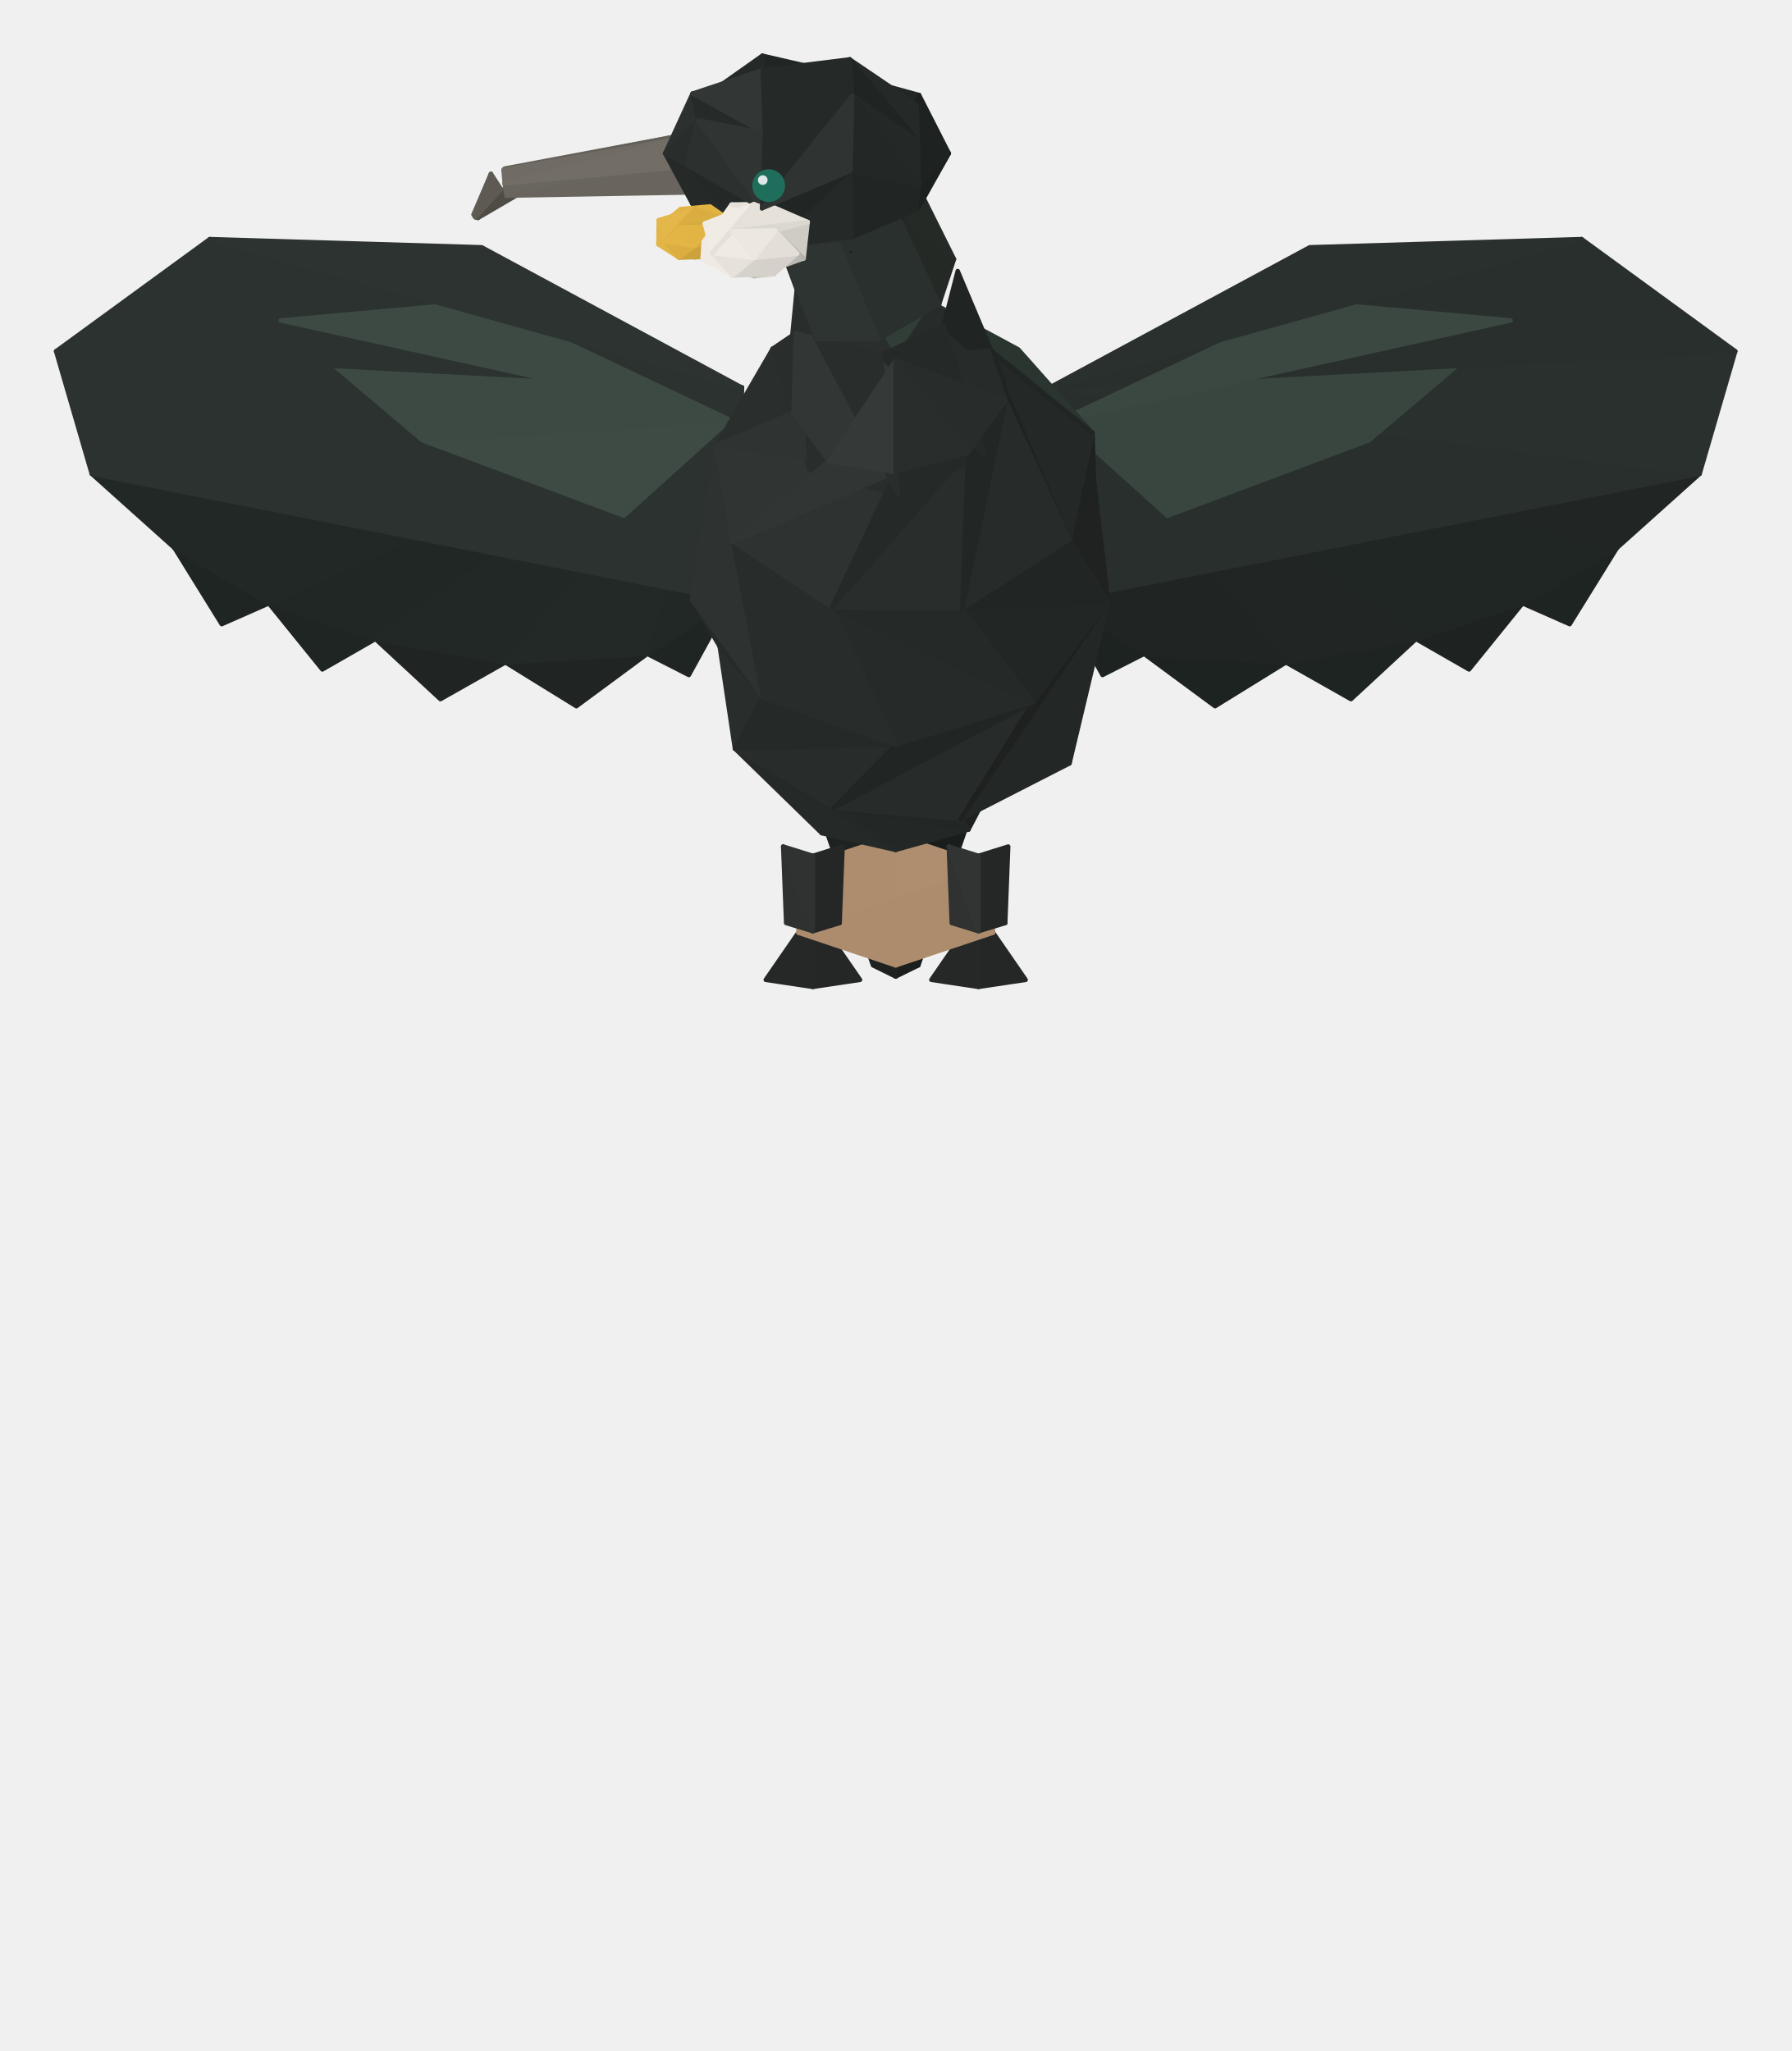
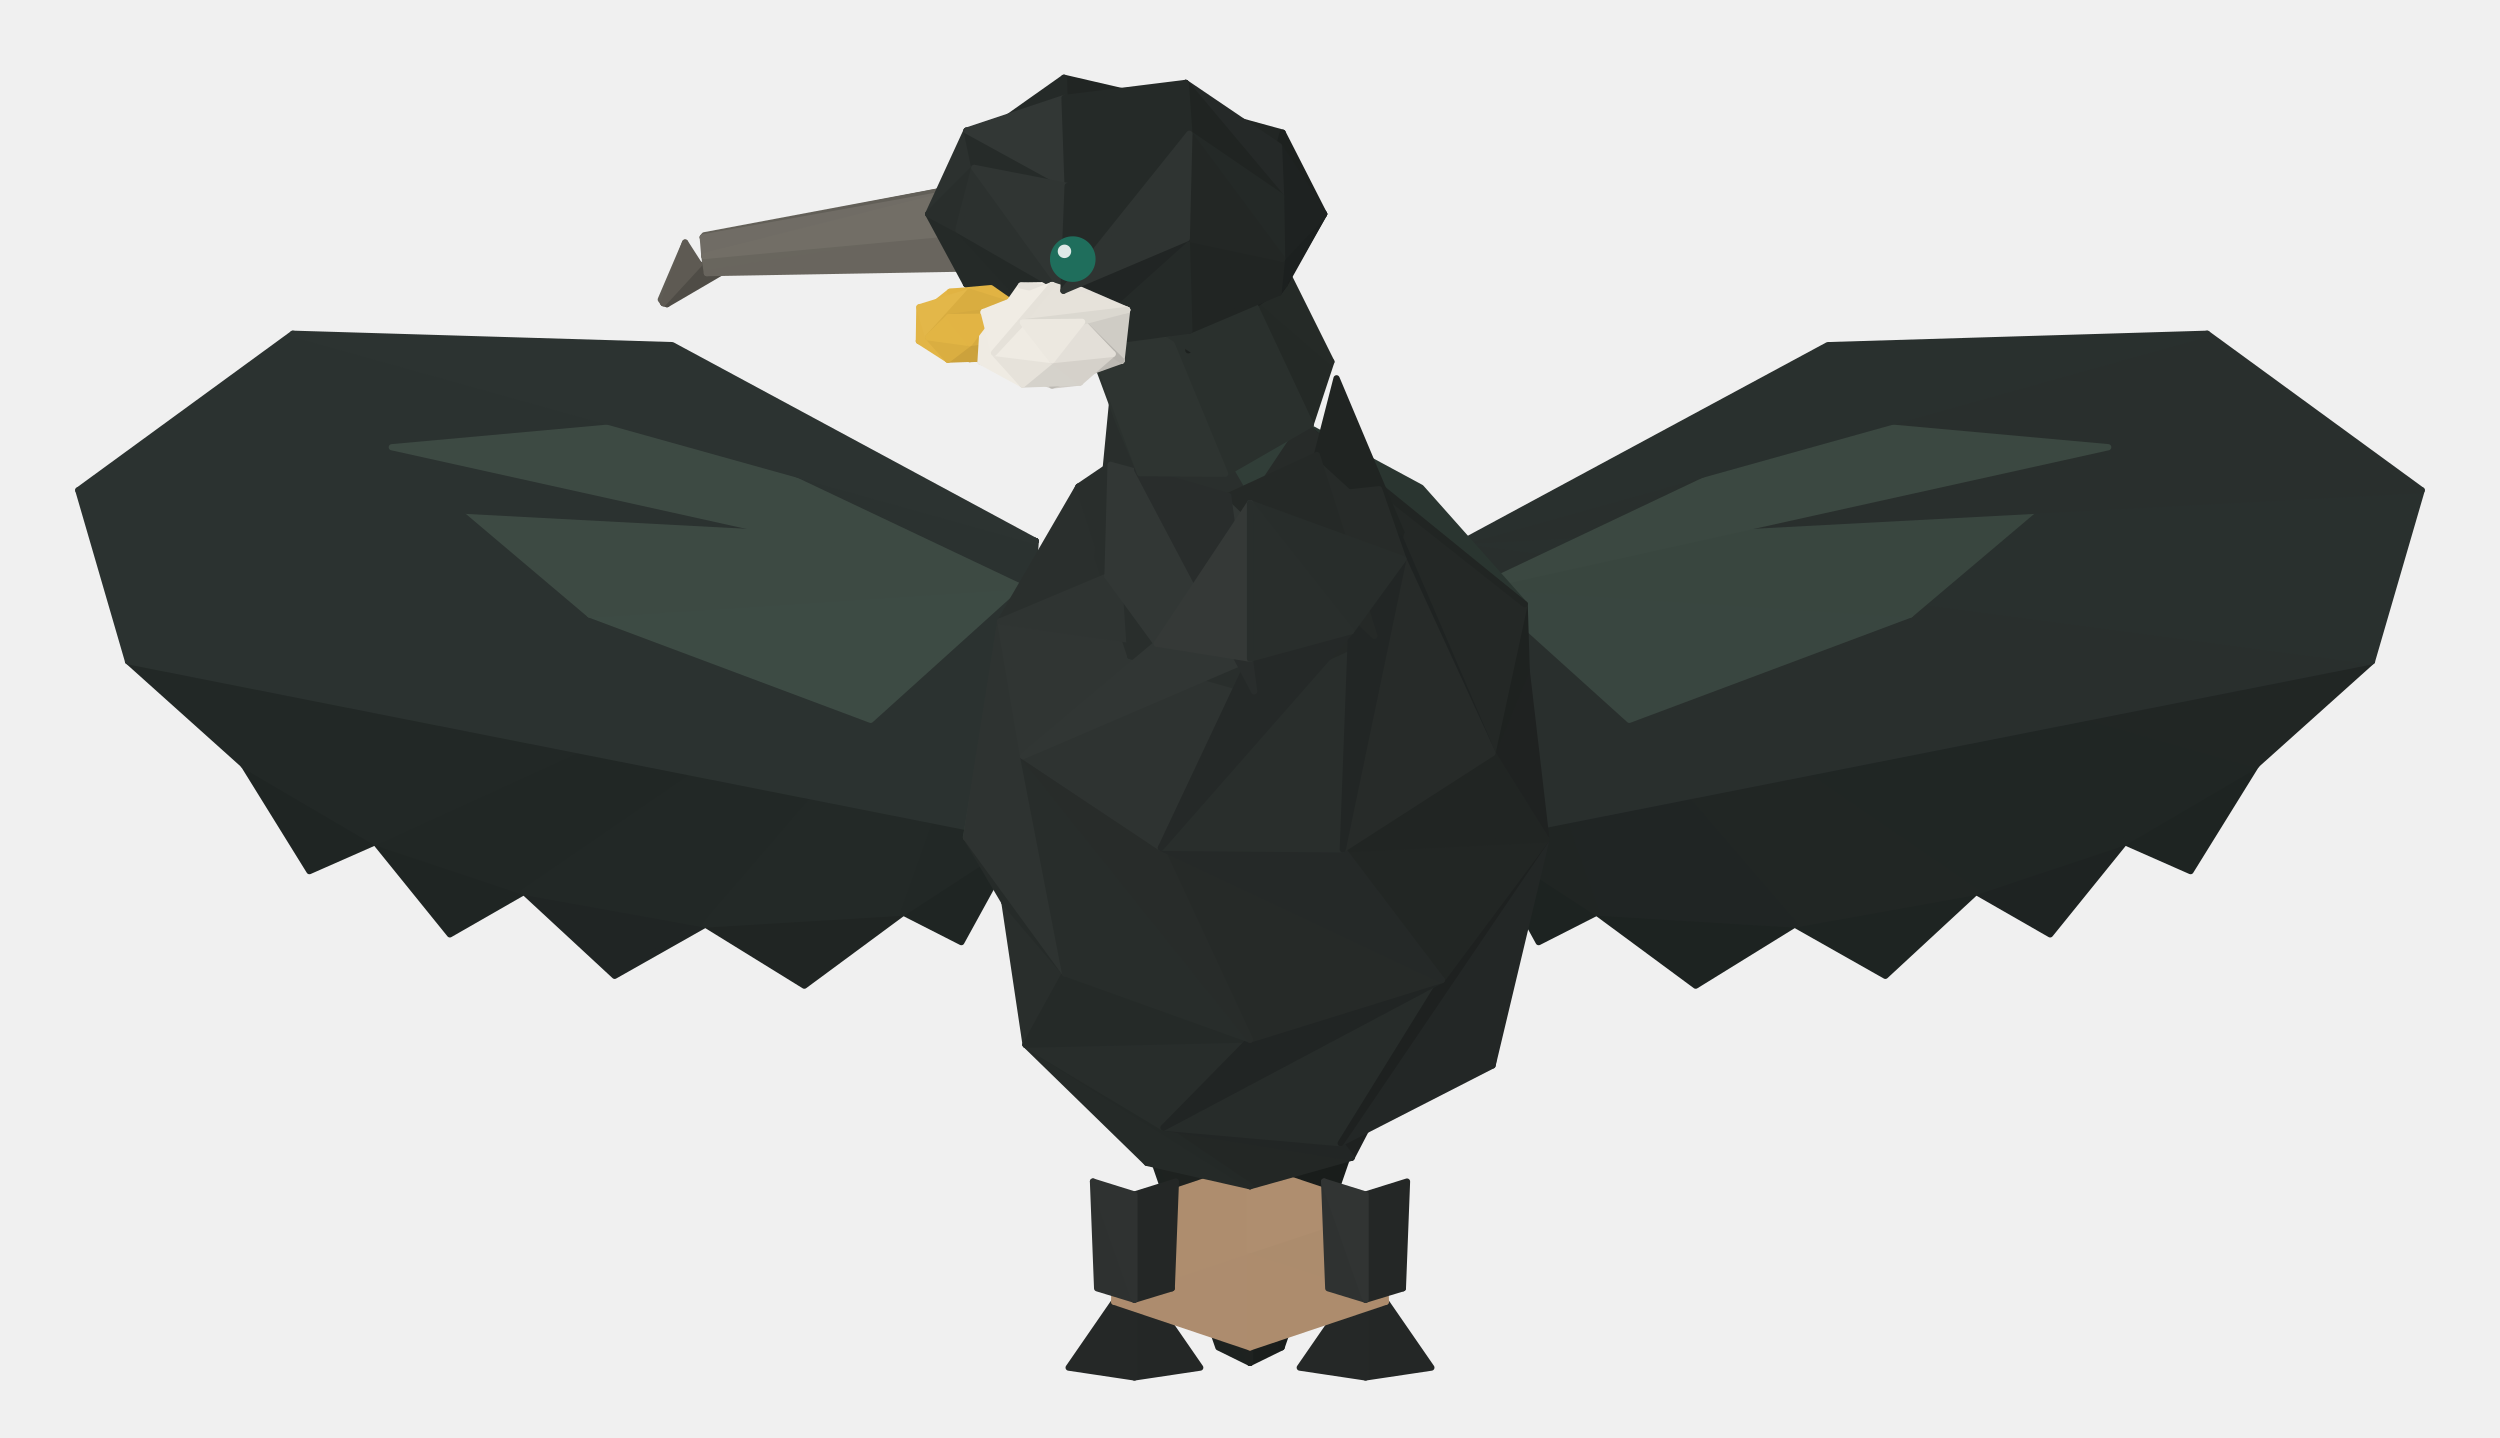
- <svg xmlns="http://www.w3.org/2000/svg" width="193" height="221" viewBox="0 0 193 221" fill="none">
+ <svg xmlns="http://www.w3.org/2000/svg" width="193" height="111" viewBox="0 0 193 111" fill="none">
  <path d="M87.418 84.815L96.5 105.219L94.06 104.019L87.418 84.815Z" fill="#1D2220" stroke-width="0.48" stroke-linejoin="round" stroke="#1D2220" />
  <path d="M96.5 89.336L98.94 104.019L96.5 105.219V89.336Z" fill="#1A1E1C" stroke-width="0.48" stroke-linejoin="round" stroke="#1A1E1C" />
  <path d="M87.578 98.218L92.659 105.579L87.578 106.339V98.218Z" fill="#242726" stroke-width="0.48" stroke-linejoin="round" stroke="#242726" />
  <path d="M87.579 98.218V106.339L82.498 105.579L87.579 98.218Z" fill="#252827" stroke-width="0.48" stroke-linejoin="round" stroke="#252827" />
  <path d="M105.421 98.218L110.502 105.579L105.421 106.339V98.218Z" fill="#242726" stroke-width="0.48" stroke-linejoin="round" stroke="#242726" />
  <path d="M105.422 98.218V106.339L100.341 105.579L105.422 98.218Z" fill="#252827" stroke-width="0.48" stroke-linejoin="round" stroke="#252827" />
  <path d="M96.5 89.336L105.582 84.815L98.94 104.019L96.5 89.336Z" fill="#191D1B" stroke-width="0.48" stroke-linejoin="round" stroke="#191D1B" />
  <path d="M87.418 84.815L96.5 89.336V105.219L87.418 84.815Z" fill="#1E2220" stroke-width="0.48" stroke-linejoin="round" stroke="#1E2220" />
  <path d="M28.968 65.012L34.729 72.133L40.45 68.852L28.968 65.012Z" fill="#1F2523" stroke-width="0.48" stroke-linejoin="round" stroke="#1F2523" />
  <path d="M164.032 65.012L158.271 72.133L152.55 68.852L164.032 65.012Z" fill="#1E2322" stroke-width="0.48" stroke-linejoin="round" stroke="#1E2322" />
  <path d="M152.55 68.853L145.549 75.334L138.548 71.373L152.55 68.853Z" fill="#1E2422" stroke-width="0.48" stroke-linejoin="round" stroke="#1E2422" />
  <path d="M40.45 68.853L47.451 75.334L54.453 71.373L40.45 68.853Z" fill="#202524" stroke-width="0.48" stroke-linejoin="round" stroke="#202524" />
  <path d="M96.5 97.017L86.018 93.537L96.5 90.016V97.017Z" fill="#AE8D6E" stroke-width="0.48" stroke-linejoin="round" stroke="#AE8D6E" />
  <path d="M96.5 97.017V90.016L106.982 93.537L96.5 97.017Z" fill="#AF8E6F" stroke-width="0.48" stroke-linejoin="round" stroke="#AF8E6F" />
  <path d="M174.194 59.051L169.113 67.252L164.032 65.012L174.194 59.051Z" fill="#1E2422" stroke-width="0.48" stroke-linejoin="round" stroke="#1E2422" />
  <path d="M18.806 59.051L23.887 67.252L28.968 65.012L18.806 59.051Z" fill="#1F2523" stroke-width="0.48" stroke-linejoin="round" stroke="#1F2523" />
  <path d="M77.537 69.653L88.539 89.776L84.578 83.495L77.537 69.653Z" fill="#282C2A" stroke-width="0.48" stroke-linejoin="round" stroke="#282C2A" />
  <path d="M54.452 71.373L62.094 76.094L69.735 70.453L54.452 71.373Z" fill="#202523" stroke-width="0.48" stroke-linejoin="round" stroke="#202523" />
  <path d="M138.547 71.373L130.906 76.094L123.265 70.453L138.547 71.373Z" fill="#1D2321" stroke-width="0.48" stroke-linejoin="round" stroke="#1D2321" />
  <path d="M96.5 97.018L86.018 100.498V93.537L96.5 97.018Z" fill="#AE8D6E" stroke-width="0.48" stroke-linejoin="round" stroke="#AE8D6E" />
  <path d="M96.5 97.018L106.982 93.537V100.498L96.5 97.018Z" fill="#AC8C6D" stroke-width="0.48" stroke-linejoin="round" stroke="#AC8C6D" />
  <path d="M79.177 80.655L96.5 91.577L88.538 89.776L79.177 80.655Z" fill="#252A28" stroke-width="0.48" stroke-linejoin="round" stroke="#252A28" />
  <path d="M103.501 88.256L107.902 82.535L104.342 89.376L103.501 88.256Z" fill="#1E2120" stroke-width="0.48" stroke-linejoin="round" stroke="#1E2120" />
  <path d="M89.819 87.056L104.341 89.376L96.5 91.576L89.819 87.056Z" fill="#232725" stroke-width="0.48" stroke-linejoin="round" stroke="#232725" />
  <path d="M69.735 70.453L74.216 72.733L78.657 64.652L69.735 70.453Z" fill="#1F2523" stroke-width="0.48" stroke-linejoin="round" stroke="#1F2523" />
  <path d="M123.265 70.453L118.784 72.733L114.343 64.652L123.265 70.453Z" fill="#1D2321" stroke-width="0.48" stroke-linejoin="round" stroke="#1D2321" />
  <path d="M96.5 97.018V104.019L86.018 100.498L96.5 97.018Z" fill="#AD8C6E" stroke-width="0.48" stroke-linejoin="round" stroke="#AD8C6E" />
  <path d="M96.5 97.018L106.982 100.498L96.5 104.019V97.018Z" fill="#AD8C6D" stroke-width="0.48" stroke-linejoin="round" stroke="#AD8C6D" />
  <path d="M113.063 41.768L164.032 65.012L152.55 68.853L113.063 41.768Z" fill="#202624" stroke-width="0.48" stroke-linejoin="round" stroke="#202624" />
  <path d="M79.937 41.768L28.968 65.012L40.45 68.853L79.937 41.768Z" fill="#212725" stroke-width="0.48" stroke-linejoin="round" stroke="#212725" />
  <path d="M79.937 41.768L40.45 68.853L54.453 71.373L79.937 41.768Z" fill="#222826" stroke-width="0.48" stroke-linejoin="round" stroke="#222826" />
  <path d="M113.063 41.768L152.55 68.853L138.548 71.373L113.063 41.768Z" fill="#212624" stroke-width="0.48" stroke-linejoin="round" stroke="#212624" />
  <path d="M84.378 91.216L87.579 100.338L84.698 99.458L84.378 91.216Z" fill="#2E3130" stroke-width="0.48" stroke-linejoin="round" stroke="#2E3130" />
  <path d="M102.221 91.216L105.422 100.338L102.541 99.458L102.221 91.216Z" fill="#2F3231" stroke-width="0.48" stroke-linejoin="round" stroke="#2F3231" />
  <path d="M113.063 41.768L174.194 59.051L164.032 65.012L113.063 41.768Z" fill="#202624" stroke-width="0.48" stroke-linejoin="round" stroke="#202624" />
  <path d="M79.937 41.768L18.806 59.051L28.968 65.012L79.937 41.768Z" fill="#222826" stroke-width="0.48" stroke-linejoin="round" stroke="#222826" />
  <path d="M87.578 92.216L90.779 91.216L90.459 99.458L87.578 92.216Z" fill="#242726" stroke-width="0.48" stroke-linejoin="round" stroke="#242726" />
  <path d="M105.421 92.216L108.622 91.216L108.302 99.458L105.421 92.216Z" fill="#242726" stroke-width="0.48" stroke-linejoin="round" stroke="#242726" />
  <path d="M87.578 92.217L90.459 99.458L87.578 100.338V92.217Z" fill="#242726" stroke-width="0.48" stroke-linejoin="round" stroke="#242726" />
  <path d="M105.421 92.217L108.302 99.458L105.421 100.338V92.217Z" fill="#242726" stroke-width="0.48" stroke-linejoin="round" stroke="#242726" />
  <path d="M79.177 80.655L89.819 87.056L96.5 91.577L79.177 80.655Z" fill="#242927" stroke-width="0.48" stroke-linejoin="round" stroke="#242927" />
  <path d="M79.937 41.768L54.452 71.373L69.735 70.453L79.937 41.768Z" fill="#232927" stroke-width="0.48" stroke-linejoin="round" stroke="#232927" />
  <path d="M113.063 41.768L138.548 71.373L123.265 70.453L113.063 41.768Z" fill="#202524" stroke-width="0.48" stroke-linejoin="round" stroke="#202524" />
  <path d="M84.378 91.216L87.579 92.216V100.338L84.378 91.216Z" fill="#2F3231" stroke-width="0.48" stroke-linejoin="round" stroke="#2F3231" />
  <path d="M102.221 91.216L105.422 92.216V100.338L102.221 91.216Z" fill="#313433" stroke-width="0.48" stroke-linejoin="round" stroke="#313433" />
  <path d="M89.819 87.056L103.501 88.256L104.341 89.376L89.819 87.056Z" fill="#222625" stroke-width="0.48" stroke-linejoin="round" stroke="#222625" />
  <path d="M113.063 41.768L183.116 51.049L174.194 59.051L113.063 41.768Z" fill="#212624" stroke-width="0.48" stroke-linejoin="round" stroke="#212624" />
  <path d="M79.937 41.768L9.884 51.049L18.806 59.051L79.937 41.768Z" fill="#222826" stroke-width="0.48" stroke-linejoin="round" stroke="#222826" />
  <path d="M117.864 51.77L117.024 70.333L115.224 82.255L117.864 51.77Z" fill="#1E2120" stroke-width="0.48" stroke-linejoin="round" stroke="#1E2120" />
  <path d="M79.937 41.768L69.735 70.453L78.657 64.652L79.937 41.768Z" fill="#222826" stroke-width="0.48" stroke-linejoin="round" stroke="#222826" />
  <path d="M113.063 41.768L123.265 70.453L114.343 64.652L113.063 41.768Z" fill="#202523" stroke-width="0.48" stroke-linejoin="round" stroke="#202523" />
  <path d="M113.063 41.768L183.116 51.049L114.343 64.652L113.063 41.768Z" fill="#292F2D" stroke-width="0.48" stroke-linejoin="round" stroke="#292F2D" />
  <path d="M79.937 41.768L9.884 51.049L78.657 64.652L79.937 41.768Z" fill="#2B3230" stroke-width="0.48" stroke-linejoin="round" stroke="#2B3230" />
  <path d="M79.937 41.767L6.044 37.847L9.884 51.049L79.937 41.767Z" fill="#2B3230" stroke-width="0.48" stroke-linejoin="round" stroke="#2B3230" />
  <path d="M113.063 41.767L186.956 37.847L183.116 51.049L113.063 41.767Z" fill="#29302E" stroke-width="0.48" stroke-linejoin="round" stroke="#29302E" />
  <path d="M82.218 75.134L79.177 80.655L77.537 69.653L82.218 75.134Z" fill="#292E2C" stroke-width="0.48" stroke-linejoin="round" stroke="#292E2C" />
  <path d="M119.384 64.811L115.224 82.255L103.501 88.256L119.384 64.811Z" fill="#232726" stroke-width="0.48" stroke-linejoin="round" stroke="#232726" />
  <path d="M78.657 45.248L45.531 47.448L67.215 55.57L78.657 45.248Z" fill="#3D4B44" stroke-width="0.48" stroke-linejoin="round" stroke="#3D4B44" />
  <path d="M114.343 45.248L147.469 47.448L125.785 55.57L114.343 45.248Z" fill="#394640" stroke-width="0.48" stroke-linejoin="round" stroke="#394640" />
  <path d="M78.657 45.248L30.248 34.526L45.531 47.449L78.657 45.248Z" fill="#3D4A43" stroke-width="0.48" stroke-linejoin="round" stroke="#3D4A43" />
  <path d="M114.343 45.248L162.752 34.526L147.469 47.449L114.343 45.248Z" fill="#39463F" stroke-width="0.48" stroke-linejoin="round" stroke="#39463F" />
  <path d="M96.5 80.254L89.819 87.056L79.177 80.654L96.5 80.254Z" fill="#282D2B" stroke-width="0.48" stroke-linejoin="round" stroke="#282D2B" />
  <path d="M74.576 64.652L82.217 75.134L77.537 69.653L74.576 64.652Z" fill="#262B29" stroke-width="0.48" stroke-linejoin="round" stroke="#262B29" />
  <path d="M79.937 41.767L22.607 25.765L6.044 37.847L79.937 41.767Z" fill="#2B3230" stroke-width="0.48" stroke-linejoin="round" stroke="#2B3230" />
  <path d="M113.063 41.767L170.393 25.765L186.956 37.847L113.063 41.767Z" fill="#292F2D" stroke-width="0.48" stroke-linejoin="round" stroke="#292F2D" />
  <path d="M111.303 75.654L103.501 88.256L89.819 87.056L111.303 75.654Z" fill="#272C2A" stroke-width="0.48" stroke-linejoin="round" stroke="#272C2A" />
  <path d="M111.303 75.653L119.384 64.811L103.501 88.256L111.303 75.653Z" fill="#1E2120" stroke-width="0.48" stroke-linejoin="round" stroke="#1E2120" />
  <path d="M114.343 45.248L141.108 32.566L162.752 34.526L114.343 45.248Z" fill="#3B4841" stroke-width="0.48" stroke-linejoin="round" stroke="#3B4841" />
  <path d="M78.657 45.248L51.892 32.566L30.248 34.526L78.657 45.248Z" fill="#3D4A43" stroke-width="0.48" stroke-linejoin="round" stroke="#3D4A43" />
  <path d="M83.257 37.567L74.576 64.652L76.656 52.49L83.257 37.567Z" fill="#33413A" stroke-width="0.48" stroke-linejoin="round" stroke="#33413A" />
  <path d="M82.217 75.134L96.5 80.255L79.177 80.655L82.217 75.134Z" fill="#252A28" stroke-width="0.48" stroke-linejoin="round" stroke="#252A28" />
  <path d="M79.937 41.767L51.892 26.645L22.607 25.765L79.937 41.767Z" fill="#2C3331" stroke-width="0.48" stroke-linejoin="round" stroke="#2C3331" />
  <path d="M113.063 41.767L141.108 26.645L170.393 25.765L113.063 41.767Z" fill="#29302E" stroke-width="0.48" stroke-linejoin="round" stroke="#29302E" />
  <path d="M96.5 80.255L111.303 75.654L89.819 87.056L96.5 80.255Z" fill="#212524" stroke-width="0.48" stroke-linejoin="round" stroke="#212524" />
  <path d="M115.224 58.131L117.864 51.77L119.384 64.812L115.224 58.131Z" fill="#1F2221" stroke-width="0.48" stroke-linejoin="round" stroke="#1F2221" />
  <path d="M77.216 47.969L82.217 75.134L74.576 64.652L77.216 47.969Z" fill="#2E3331" stroke-width="0.48" stroke-linejoin="round" stroke="#2E3331" />
  <path d="M115.224 58.13L117.704 46.648L117.864 51.769L115.224 58.13Z" fill="#1E2220" stroke-width="0.48" stroke-linejoin="round" stroke="#1E2220" />
  <path d="M103.661 65.572L119.384 64.811L111.303 75.653L103.661 65.572Z" fill="#222624" stroke-width="0.48" stroke-linejoin="round" stroke="#222624" />
  <path d="M78.977 58.371L96.5 80.255L82.217 75.134L78.977 58.371Z" fill="#282D2B" stroke-width="0.48" stroke-linejoin="round" stroke="#282D2B" />
  <path d="M89.619 65.452L111.303 75.653L96.5 80.254L89.619 65.452Z" fill="#262A28" stroke-width="0.48" stroke-linejoin="round" stroke="#262A28" />
  <path d="M100.581 32.726L109.702 37.647L117.704 46.649L100.581 32.726Z" fill="#2A3530" stroke-width="0.48" stroke-linejoin="round" stroke="#2A3530" />
  <path d="M103.661 65.572L115.223 58.13L119.384 64.812L103.661 65.572Z" fill="#212523" stroke-width="0.48" stroke-linejoin="round" stroke="#212523" />
  <path d="M85.498 44.488L77.217 47.969L83.258 37.567L85.498 44.488Z" fill="#2A2F2D" stroke-width="0.48" stroke-linejoin="round" stroke="#2A2F2D" />
  <path d="M78.977 58.371L89.619 65.452L96.5 80.255L78.977 58.371Z" fill="#282C2A" stroke-width="0.48" stroke-linejoin="round" stroke="#282C2A" />
  <path d="M89.619 65.452L103.661 65.572L111.303 75.653L89.619 65.452Z" fill="#252928" stroke-width="0.48" stroke-linejoin="round" stroke="#252928" />
  <path d="M106.462 37.767L117.704 46.648L115.223 58.13L106.462 37.767Z" fill="#242826" stroke-width="0.48" stroke-linejoin="round" stroke="#242826" />
  <path d="M85.738 35.887L85.498 44.488L83.258 37.567L85.738 35.887Z" fill="#292E2C" stroke-width="0.48" stroke-linejoin="round" stroke="#292E2C" />
  <path d="M106.462 37.767L100.581 32.726L117.704 46.649L106.462 37.767Z" fill="#212523" stroke-width="0.48" stroke-linejoin="round" stroke="#212523" />
  <path d="M89.299 49.689L78.977 58.371L77.217 47.969L89.299 49.689Z" fill="#303533" stroke-width="0.48" stroke-linejoin="round" stroke="#303533" />
  <path d="M87.258 50.649L84.698 43.008L85.898 30.605L87.258 50.649Z" fill="#292E2C" stroke-width="0.48" stroke-linejoin="round" stroke="#292E2C" />
  <path d="M85.498 44.488L89.299 49.689L77.217 47.969L85.498 44.488Z" fill="#2F3432" stroke-width="0.48" stroke-linejoin="round" stroke="#2F3432" />
  <path d="M108.182 41.087L106.102 49.089L101.661 35.127L108.182 41.087Z" fill="#202422" stroke-width="0.48" stroke-linejoin="round" stroke="#202422" />
  <path d="M108.342 43.168L106.462 37.767L115.223 58.13L108.342 43.168Z" fill="#1F2322" stroke-width="0.48" stroke-linejoin="round" stroke="#1F2322" />
  <path d="M108.342 43.168L115.223 58.131L103.661 65.572L108.342 43.168Z" fill="#272B29" stroke-width="0.48" stroke-linejoin="round" stroke="#272B29" />
  <path d="M96.5 38.847L92.259 31.526L100.581 32.726L96.5 38.847Z" fill="#313E38" stroke-width="0.48" stroke-linejoin="round" stroke="#313E38" />
  <path d="M96.5 38.847L100.581 32.726L106.462 37.767L96.5 38.847Z" fill="#272B29" stroke-width="0.48" stroke-linejoin="round" stroke="#272B29" />
  <path d="M96.5 50.849L89.619 65.452L78.977 58.37L96.5 50.849Z" fill="#2E3331" stroke-width="0.48" stroke-linejoin="round" stroke="#2E3331" />
  <path d="M96.82 53.37L87.258 50.649L87.778 36.247L96.82 53.37Z" fill="#292E2C" stroke-width="0.48" stroke-linejoin="round" stroke="#292E2C" />
  <path d="M108.182 41.087L101.661 35.126L103.181 29.205L108.182 41.087Z" fill="#202422" stroke-width="0.48" stroke-linejoin="round" stroke="#202422" />
  <path d="M96.5 38.847L85.738 35.887L92.259 31.526L96.5 38.847Z" fill="#2A2F2D" stroke-width="0.48" stroke-linejoin="round" stroke="#2A2F2D" />
  <path d="M104.301 48.729L103.661 65.572L89.619 65.452L104.301 48.729Z" fill="#292E2C" stroke-width="0.48" stroke-linejoin="round" stroke="#292E2C" />
  <path d="M106.102 49.089L96.82 53.37L94.82 38.287L106.102 49.089Z" fill="#252927" stroke-width="0.48" stroke-linejoin="round" stroke="#252927" />
  <path d="M87.258 50.649L85.898 30.605L87.778 36.246L87.258 50.649Z" fill="#292E2C" stroke-width="0.48" stroke-linejoin="round" stroke="#292E2C" />
  <path d="M89.299 49.689L96.5 50.849L78.977 58.37L89.299 49.689Z" fill="#313634" stroke-width="0.48" stroke-linejoin="round" stroke="#313634" />
  <path d="M96.5 38.847L85.498 44.488L85.738 35.887L96.5 38.847Z" fill="#323735" stroke-width="0.48" stroke-linejoin="round" stroke="#323735" />
  <path d="M96.5 38.847L106.462 37.767L108.342 43.168L96.5 38.847Z" fill="#272B29" stroke-width="0.48" stroke-linejoin="round" stroke="#272B29" />
  <path d="M104.301 48.729L108.342 43.168L103.661 65.572L104.301 48.729Z" fill="#222625" stroke-width="0.48" stroke-linejoin="round" stroke="#222625" />
  <path d="M96.5 38.847L89.299 49.689L85.498 44.488L96.5 38.847Z" fill="#323735" stroke-width="0.48" stroke-linejoin="round" stroke="#323735" />
  <path d="M96.5 50.849L104.301 48.729L89.619 65.452L96.5 50.849Z" fill="#252928" stroke-width="0.48" stroke-linejoin="round" stroke="#252928" />
  <path d="M106.102 49.089L94.82 38.287L101.661 35.127L106.102 49.089Z" fill="#252927" stroke-width="0.48" stroke-linejoin="round" stroke="#252927" />
  <path d="M96.5 38.847L108.342 43.168L104.301 48.729L96.5 38.847Z" fill="#282D2B" stroke-width="0.48" stroke-linejoin="round" stroke="#282D2B" />
  <path d="M96.82 53.37L87.778 36.247L94.82 38.287L96.82 53.37Z" fill="#292D2C" stroke-width="0.48" stroke-linejoin="round" stroke="#292D2C" />
  <path d="M96.5 38.847V50.849L89.299 49.689L96.5 38.847Z" fill="#353937" stroke-width="0.48" stroke-linejoin="round" stroke="#353937" />
  <path d="M88.019 36.527L86.378 32.646L82.498 22.164L88.019 36.527Z" fill="#2B312E" stroke-width="0.48" stroke-linejoin="round" stroke="#2B312E" />
  <path d="M96.5 38.847L104.301 48.729L96.5 50.849V38.847Z" fill="#292E2C" stroke-width="0.48" stroke-linejoin="round" stroke="#292E2C" />
  <path d="M90.139 21.044L86.738 17.683L93.54 15.763L90.139 21.044Z" fill="#2E3431" stroke-width="0.48" stroke-linejoin="round" stroke="#2E3431" />
  <path d="M90.139 21.044L82.498 22.164L86.738 17.683L90.139 21.044Z" fill="#2E3431" stroke-width="0.48" stroke-linejoin="round" stroke="#2E3431" />
  <path d="M90.139 21.044L93.54 15.763L97.74 17.803L90.139 21.044Z" fill="#2E3431" stroke-width="0.48" stroke-linejoin="round" stroke="#2E3431" />
  <path d="M88.019 36.527L82.498 22.164L84.018 25.765L88.019 36.527Z" fill="#2B312E" stroke-width="0.48" stroke-linejoin="round" stroke="#2B312E" />
  <path d="M52.892 18.723L51.212 23.404L51.012 23.124L52.892 18.723Z" fill="#5F5C55" stroke-width="0.48" stroke-linejoin="round" stroke="#5F5C55" />
  <path d="M102.781 27.925L101.181 32.766L96.26 22.284L102.781 27.925Z" fill="#242926" stroke-width="0.48" stroke-linejoin="round" stroke="#242926" />
  <path d="M53.972 20.404L51.492 23.484L51.212 23.404L53.972 20.404Z" fill="#4F4C45" stroke-width="0.48" stroke-linejoin="round" stroke="#4F4C45" />
  <path d="M102.781 27.925L96.26 22.284L97.74 17.803L102.781 27.925Z" fill="#252A27" stroke-width="0.48" stroke-linejoin="round" stroke="#252A27" />
  <path d="M94.58 36.567L88.019 36.527L84.018 25.765L94.58 36.567Z" fill="#2E3431" stroke-width="0.48" stroke-linejoin="round" stroke="#2E3431" />
  <path d="M90.139 21.044L84.018 25.765L82.498 22.164L90.139 21.044Z" fill="#2E3330" stroke-width="0.48" stroke-linejoin="round" stroke="#2E3330" />
  <path d="M53.972 20.404L55.733 21.004L51.492 23.484L53.972 20.404Z" fill="#4F4C46" stroke-width="0.48" stroke-linejoin="round" stroke="#4F4C46" />
  <path d="M52.892 18.723L53.972 20.404L51.212 23.404L52.892 18.723Z" fill="#5E5A53" stroke-width="0.48" stroke-linejoin="round" stroke="#5E5A53" />
  <path d="M74.616 14.363L54.252 18.323L54.373 18.163L74.616 14.363Z" fill="#636058" stroke-width="0.48" stroke-linejoin="round" stroke="#636058" />
  <path d="M75.296 22.564L74.576 21.924L82.097 25.605L75.296 22.564Z" fill="#212523" stroke-width="0.48" stroke-linejoin="round" stroke="#212523" />
  <path d="M82.097 25.604L91.819 25.524L91.739 27.045L82.097 25.604Z" fill="#202423" stroke-width="0.48" stroke-linejoin="round" stroke="#202423" />
  <path d="M102.221 16.523L99.18 21.964L98.7 22.604L102.221 16.523Z" fill="#1B1E1D" stroke-width="0.48" stroke-linejoin="round" stroke="#1B1E1D" />
  <path d="M74.616 14.363L74.416 14.723L54.252 18.323L74.616 14.363Z" fill="#625F58" stroke-width="0.48" stroke-linejoin="round" stroke="#625F58" />
  <path d="M101.181 32.766L94.58 36.567L90.139 25.805L101.181 32.766Z" fill="#2A302D" stroke-width="0.48" stroke-linejoin="round" stroke="#2A302D" />
  <path d="M91.459 8.162L99.02 10.242L98.74 11.282L91.459 8.162Z" fill="#222624" stroke-width="0.48" stroke-linejoin="round" stroke="#222624" />
  <path d="M90.139 21.044L97.74 17.803L96.26 22.284L90.139 21.044Z" fill="#2D3330" stroke-width="0.48" stroke-linejoin="round" stroke="#2D3330" />
  <path d="M91.739 27.045L91.819 25.524L99.181 21.964L91.739 27.045Z" fill="#1D211F" stroke-width="0.48" stroke-linejoin="round" stroke="#1D211F" />
  <path d="M74.416 14.723L54.373 19.764L54.252 18.323L74.416 14.723Z" fill="#706C65" stroke-width="0.48" stroke-linejoin="round" stroke="#706C65" />
  <path d="M82.177 7.561L82.138 6.001L91.459 8.161L82.177 7.561Z" fill="#212523" stroke-width="0.48" stroke-linejoin="round" stroke="#212523" />
  <path d="M74.616 17.883L54.572 21.084L54.372 19.764L74.616 17.883Z" fill="#69665E" stroke-width="0.48" stroke-linejoin="round" stroke="#69665E" />
  <path d="M74.776 11.202L82.138 6.001L82.177 7.561L74.776 11.202Z" fill="#252A28" stroke-width="0.48" stroke-linejoin="round" stroke="#252A28" />
  <path d="M74.616 17.883L75.056 20.724L54.572 21.084L74.616 17.883Z" fill="#69655E" stroke-width="0.48" stroke-linejoin="round" stroke="#69655E" />
  <path d="M94.58 36.567L84.018 25.765L90.139 25.805L94.58 36.567Z" fill="#2E3431" stroke-width="0.48" stroke-linejoin="round" stroke="#2E3431" />
  <path d="M90.139 21.044V25.805L84.018 25.765L90.139 21.044Z" fill="#2F3532" stroke-width="0.48" stroke-linejoin="round" stroke="#2F3532" />
  <path d="M102.221 16.523L98.74 11.282L99.02 10.242L102.221 16.523Z" fill="#1D211F" stroke-width="0.48" stroke-linejoin="round" stroke="#1D211F" />
  <path d="M74.416 14.723L74.616 17.883L54.372 19.764L74.416 14.723Z" fill="#726E66" stroke-width="0.48" stroke-linejoin="round" stroke="#726E66" />
  <path d="M101.181 32.766L90.139 25.805L96.26 22.284L101.181 32.766Z" fill="#2A302D" stroke-width="0.48" stroke-linejoin="round" stroke="#2A302D" />
  <path d="M90.139 21.044L96.26 22.284L90.139 25.805V21.044Z" fill="#2E3431" stroke-width="0.48" stroke-linejoin="round" stroke="#2E3431" />
  <path d="M102.221 16.523L98.7 22.604L98.981 19.964L102.221 16.523Z" fill="#1C201F" stroke-width="0.48" stroke-linejoin="round" stroke="#1C201F" />
  <path d="M71.656 16.523L74.616 10.082L75.216 12.963L71.656 16.523Z" fill="#2C312F" stroke-width="0.48" stroke-linejoin="round" stroke="#2C312F" />
  <path d="M78.497 26.245L76.496 22.244L78.177 23.924L78.497 26.245Z" fill="#C49C3A" stroke-width="0.48" stroke-linejoin="round" stroke="#C49C3A" />
  <path d="M71.656 16.523L73.976 17.763L74.576 21.924L71.656 16.523Z" fill="#252A28" stroke-width="0.48" stroke-linejoin="round" stroke="#252A28" />
  <path d="M102.221 16.523L98.9 15.163L98.74 11.282L102.221 16.523Z" fill="#1E2221" stroke-width="0.48" stroke-linejoin="round" stroke="#1E2221" />
  <path d="M76.416 27.645L74.856 27.725L70.935 26.325L76.416 27.645Z" fill="#C59D3A" stroke-width="0.48" stroke-linejoin="round" stroke="#C59D3A" />
  <path d="M74.576 21.924L73.976 17.763L82.257 26.805L74.576 21.924Z" fill="#252A28" stroke-width="0.48" stroke-linejoin="round" stroke="#252A28" />
  <path d="M102.221 16.523L98.98 19.963L98.9 15.163L102.221 16.523Z" fill="#1E2221" stroke-width="0.48" stroke-linejoin="round" stroke="#1E2221" />
  <path d="M78.016 26.045L78.497 26.245L74.856 27.725L78.016 26.045Z" fill="#B08C34" stroke-width="0.48" stroke-linejoin="round" stroke="#B08C34" />
  <path d="M71.656 16.523L75.216 12.962L73.976 17.763L71.656 16.523Z" fill="#292E2C" stroke-width="0.48" stroke-linejoin="round" stroke="#292E2C" />
  <path d="M74.856 22.524L71.575 23.924L73.336 22.524H74.856Z" fill="#E3B546" stroke-width="0.48" stroke-linejoin="round" stroke="#E3B546" />
  <path d="M91.539 6.401L98.74 11.282L98.9 15.163L91.539 6.401Z" fill="#252928" stroke-width="0.48" stroke-linejoin="round" stroke="#252928" />
  <path d="M78.617 23.724L73.336 22.524L76.496 22.244L78.617 23.724Z" fill="#E1B343" stroke-width="0.48" stroke-linejoin="round" stroke="#E1B343" />
  <path d="M73.176 27.765L70.935 26.325L70.975 23.724L73.176 27.765Z" fill="#E2B546" stroke-width="0.48" stroke-linejoin="round" stroke="#E2B546" />
  <path d="M83.378 29.526L81.217 29.766L75.696 27.925L83.378 29.526Z" fill="#D0CCC6" stroke-width="0.48" stroke-linejoin="round" stroke="#D0CCC6" />
  <path d="M76.416 24.444L78.617 23.724L78.497 26.245L76.416 24.444Z" fill="#BD9738" stroke-width="0.48" stroke-linejoin="round" stroke="#BD9738" />
  <path d="M74.856 26.485L76.416 27.645L73.176 27.765L74.856 26.485Z" fill="#CCA23C" stroke-width="0.48" stroke-linejoin="round" stroke="#CCA23C" />
  <path d="M91.619 18.403L98.981 19.964L98.7 22.604L91.619 18.403Z" fill="#212523" stroke-width="0.48" stroke-linejoin="round" stroke="#212523" />
  <path d="M86.578 27.845L83.418 22.364L85.658 24.685L86.578 27.845Z" fill="#CCC9C2" stroke-width="0.48" stroke-linejoin="round" stroke="#CCC9C2" />
  <path d="M78.016 26.045L76.416 24.444L78.497 26.245L78.016 26.045Z" fill="#B18D35" stroke-width="0.48" stroke-linejoin="round" stroke="#B18D35" />
  <path d="M91.819 25.525L91.619 18.403L98.7 22.604L91.819 25.525Z" fill="#212523" stroke-width="0.48" stroke-linejoin="round" stroke="#212523" />
  <path d="M73.976 17.763L82.097 22.444L82.257 26.805L73.976 17.763Z" fill="#242927" stroke-width="0.48" stroke-linejoin="round" stroke="#242927" />
  <path d="M74.856 26.485L78.016 26.045L76.416 27.645L74.856 26.485Z" fill="#CAA13C" stroke-width="0.48" stroke-linejoin="round" stroke="#CAA13C" />
  <path d="M74.856 26.485L73.176 27.765L71.656 26.045L74.856 26.485Z" fill="#DAAE41" stroke-width="0.48" stroke-linejoin="round" stroke="#DAAE41" />
  <path d="M82.257 26.805L91.619 18.403L91.819 25.525L82.257 26.805Z" fill="#252A28" stroke-width="0.48" stroke-linejoin="round" stroke="#252A28" />
  <path d="M71.656 26.045L70.975 23.724L74.856 22.524L71.656 26.045Z" fill="#E3B749" stroke-width="0.48" stroke-linejoin="round" stroke="#E3B749" />
  <path d="M75.216 12.963L74.616 10.082L82.417 14.363L75.216 12.963Z" fill="#262B29" stroke-width="0.48" stroke-linejoin="round" stroke="#262B29" />
  <path d="M85.898 27.325L86.578 27.845L81.217 29.765L85.898 27.325Z" fill="#BCB9B3" stroke-width="0.48" stroke-linejoin="round" stroke="#BCB9B3" />
  <path d="M73.256 24.484L74.856 22.524L78.617 23.724L73.256 24.484Z" fill="#D9AD40" stroke-width="0.48" stroke-linejoin="round" stroke="#D9AD40" />
  <path d="M74.616 10.082L82.177 7.562L82.417 14.363L74.616 10.082Z" fill="#323735" stroke-width="0.48" stroke-linejoin="round" stroke="#323735" />
  <path d="M91.819 10.322L91.539 6.401L98.9 15.163L91.819 10.322Z" fill="#202422" stroke-width="0.48" stroke-linejoin="round" stroke="#202422" />
  <path d="M73.256 24.484L71.656 26.045L74.856 22.524L73.256 24.484Z" fill="#D9AD40" stroke-width="0.48" stroke-linejoin="round" stroke="#D9AD40" />
  <path d="M76.416 24.444L73.256 24.484L78.617 23.724L76.416 24.444Z" fill="#D4A93F" stroke-width="0.48" stroke-linejoin="round" stroke="#D4A93F" />
  <path d="M74.856 26.485L71.656 26.045L73.256 24.484L74.856 26.485Z" fill="#E2B544" stroke-width="0.48" stroke-linejoin="round" stroke="#E2B544" />
  <path d="M74.856 26.485L76.416 24.444L78.016 26.045L74.856 26.485Z" fill="#D7AB40" stroke-width="0.48" stroke-linejoin="round" stroke="#D7AB40" />
  <path d="M82.418 14.363L82.177 7.562L91.539 6.401L82.418 14.363Z" fill="#252A28" stroke-width="0.48" stroke-linejoin="round" stroke="#252A28" />
  <path d="M78.937 29.686L75.696 27.925L75.936 24.084L78.937 29.686Z" fill="#EFEBE3" stroke-width="0.48" stroke-linejoin="round" stroke="#EFEBE3" />
  <path d="M82.257 26.805L82.097 22.444L91.619 18.403L82.257 26.805Z" fill="#212524" stroke-width="0.48" stroke-linejoin="round" stroke="#212524" />
  <path d="M74.856 26.485L73.256 24.484L76.416 24.444L74.856 26.485Z" fill="#E2B444" stroke-width="0.48" stroke-linejoin="round" stroke="#E2B444" />
  <path d="M81.217 22.004L76.936 24.724L78.817 22.044L81.217 22.004Z" fill="#F0ECE4" stroke-width="0.48" stroke-linejoin="round" stroke="#F0ECE4" />
  <path d="M87.018 23.924L78.817 22.044L83.418 22.364L87.018 23.924Z" fill="#E5E1DA" stroke-width="0.48" stroke-linejoin="round" stroke="#E5E1DA" />
  <path d="M73.976 17.763L75.216 12.962L82.097 22.444L73.976 17.763Z" fill="#2C312F" stroke-width="0.48" stroke-linejoin="round" stroke="#2C312F" />
  <path d="M91.819 10.322L98.9 15.163L98.98 19.963L91.819 10.322Z" fill="#242927" stroke-width="0.48" stroke-linejoin="round" stroke="#242927" />
  <path d="M82.418 14.363L91.539 6.401L91.819 10.322L82.418 14.363Z" fill="#252A28" stroke-width="0.48" stroke-linejoin="round" stroke="#252A28" />
  <path d="M81.217 27.805L83.378 29.526L78.937 29.686L81.217 27.805Z" fill="#D5D2CB" stroke-width="0.48" stroke-linejoin="round" stroke="#D5D2CB" />
  <path d="M83.538 24.845L87.018 23.924L86.578 27.845L83.538 24.845Z" fill="#CFCCC5" stroke-width="0.48" stroke-linejoin="round" stroke="#CFCCC5" />
  <path d="M85.898 27.325L83.538 24.845L86.578 27.845L85.898 27.325Z" fill="#B7B4AE" stroke-width="0.48" stroke-linejoin="round" stroke="#B7B4AE" />
  <path d="M81.217 27.805L78.937 29.686L76.736 27.245L81.217 27.805Z" fill="#E6E2DA" stroke-width="0.48" stroke-linejoin="round" stroke="#E6E2DA" />
  <path d="M75.216 12.962L82.417 14.363L82.097 22.444L75.216 12.962Z" fill="#303533" stroke-width="0.48" stroke-linejoin="round" stroke="#303533" />
  <path d="M81.217 27.805L85.898 27.325L83.378 29.525L81.217 27.805Z" fill="#D5D1CA" stroke-width="0.48" stroke-linejoin="round" stroke="#D5D1CA" />
  <path d="M91.619 18.403L91.819 10.322L98.981 19.963L91.619 18.403Z" fill="#232725" stroke-width="0.48" stroke-linejoin="round" stroke="#232725" />
  <path d="M76.736 27.245L75.936 24.084L81.217 22.004L76.736 27.245Z" fill="#F0ECE4" stroke-width="0.48" stroke-linejoin="round" stroke="#F0ECE4" />
  <path d="M78.937 24.884L81.217 22.004L87.018 23.924L78.937 24.884Z" fill="#E6E2DA" stroke-width="0.48" stroke-linejoin="round" stroke="#E6E2DA" />
  <path d="M81.217 27.805L76.736 27.245L78.937 24.884L81.217 27.805Z" fill="#EFEBE3" stroke-width="0.48" stroke-linejoin="round" stroke="#EFEBE3" />
  <path d="M81.217 27.805L83.538 24.845L85.898 27.325L81.217 27.805Z" fill="#E3DFD8" stroke-width="0.48" stroke-linejoin="round" stroke="#E3DFD8" />
  <path d="M78.937 24.884L76.736 27.245L81.217 22.004L78.937 24.884Z" fill="#E5E1D9" stroke-width="0.48" stroke-linejoin="round" stroke="#E5E1D9" />
  <path d="M82.097 22.444L82.418 14.363L91.819 10.322L82.097 22.444Z" fill="#252A28" stroke-width="0.48" stroke-linejoin="round" stroke="#252A28" />
  <path d="M82.097 22.444L91.819 10.322L91.619 18.403L82.097 22.444Z" fill="#2F3432" stroke-width="0.48" stroke-linejoin="round" stroke="#2F3432" />
  <path d="M83.538 24.845L78.937 24.884L87.018 23.924L83.538 24.845Z" fill="#DBD8D0" stroke-width="0.48" stroke-linejoin="round" stroke="#DBD8D0" />
  <path d="M81.217 27.805L78.937 24.885L83.538 24.845L81.217 27.805Z" fill="#ECE8E0" stroke-width="0.48" stroke-linejoin="round" stroke="#ECE8E0" />
  <path d="M82.817 21.764C83.79 21.764 84.578 20.976 84.578 20.003C84.578 19.031 83.79 18.243 82.817 18.243C81.845 18.243 81.057 19.031 81.057 20.003C81.057 20.976 81.845 21.764 82.817 21.764Z" fill="#1F6E5C" />
  <path opacity="0.85" d="M82.177 19.924C82.465 19.924 82.697 19.691 82.697 19.403C82.697 19.116 82.465 18.883 82.177 18.883C81.89 18.883 81.657 19.116 81.657 19.403C81.657 19.691 81.89 19.924 82.177 19.924Z" fill="white" />
</svg>
